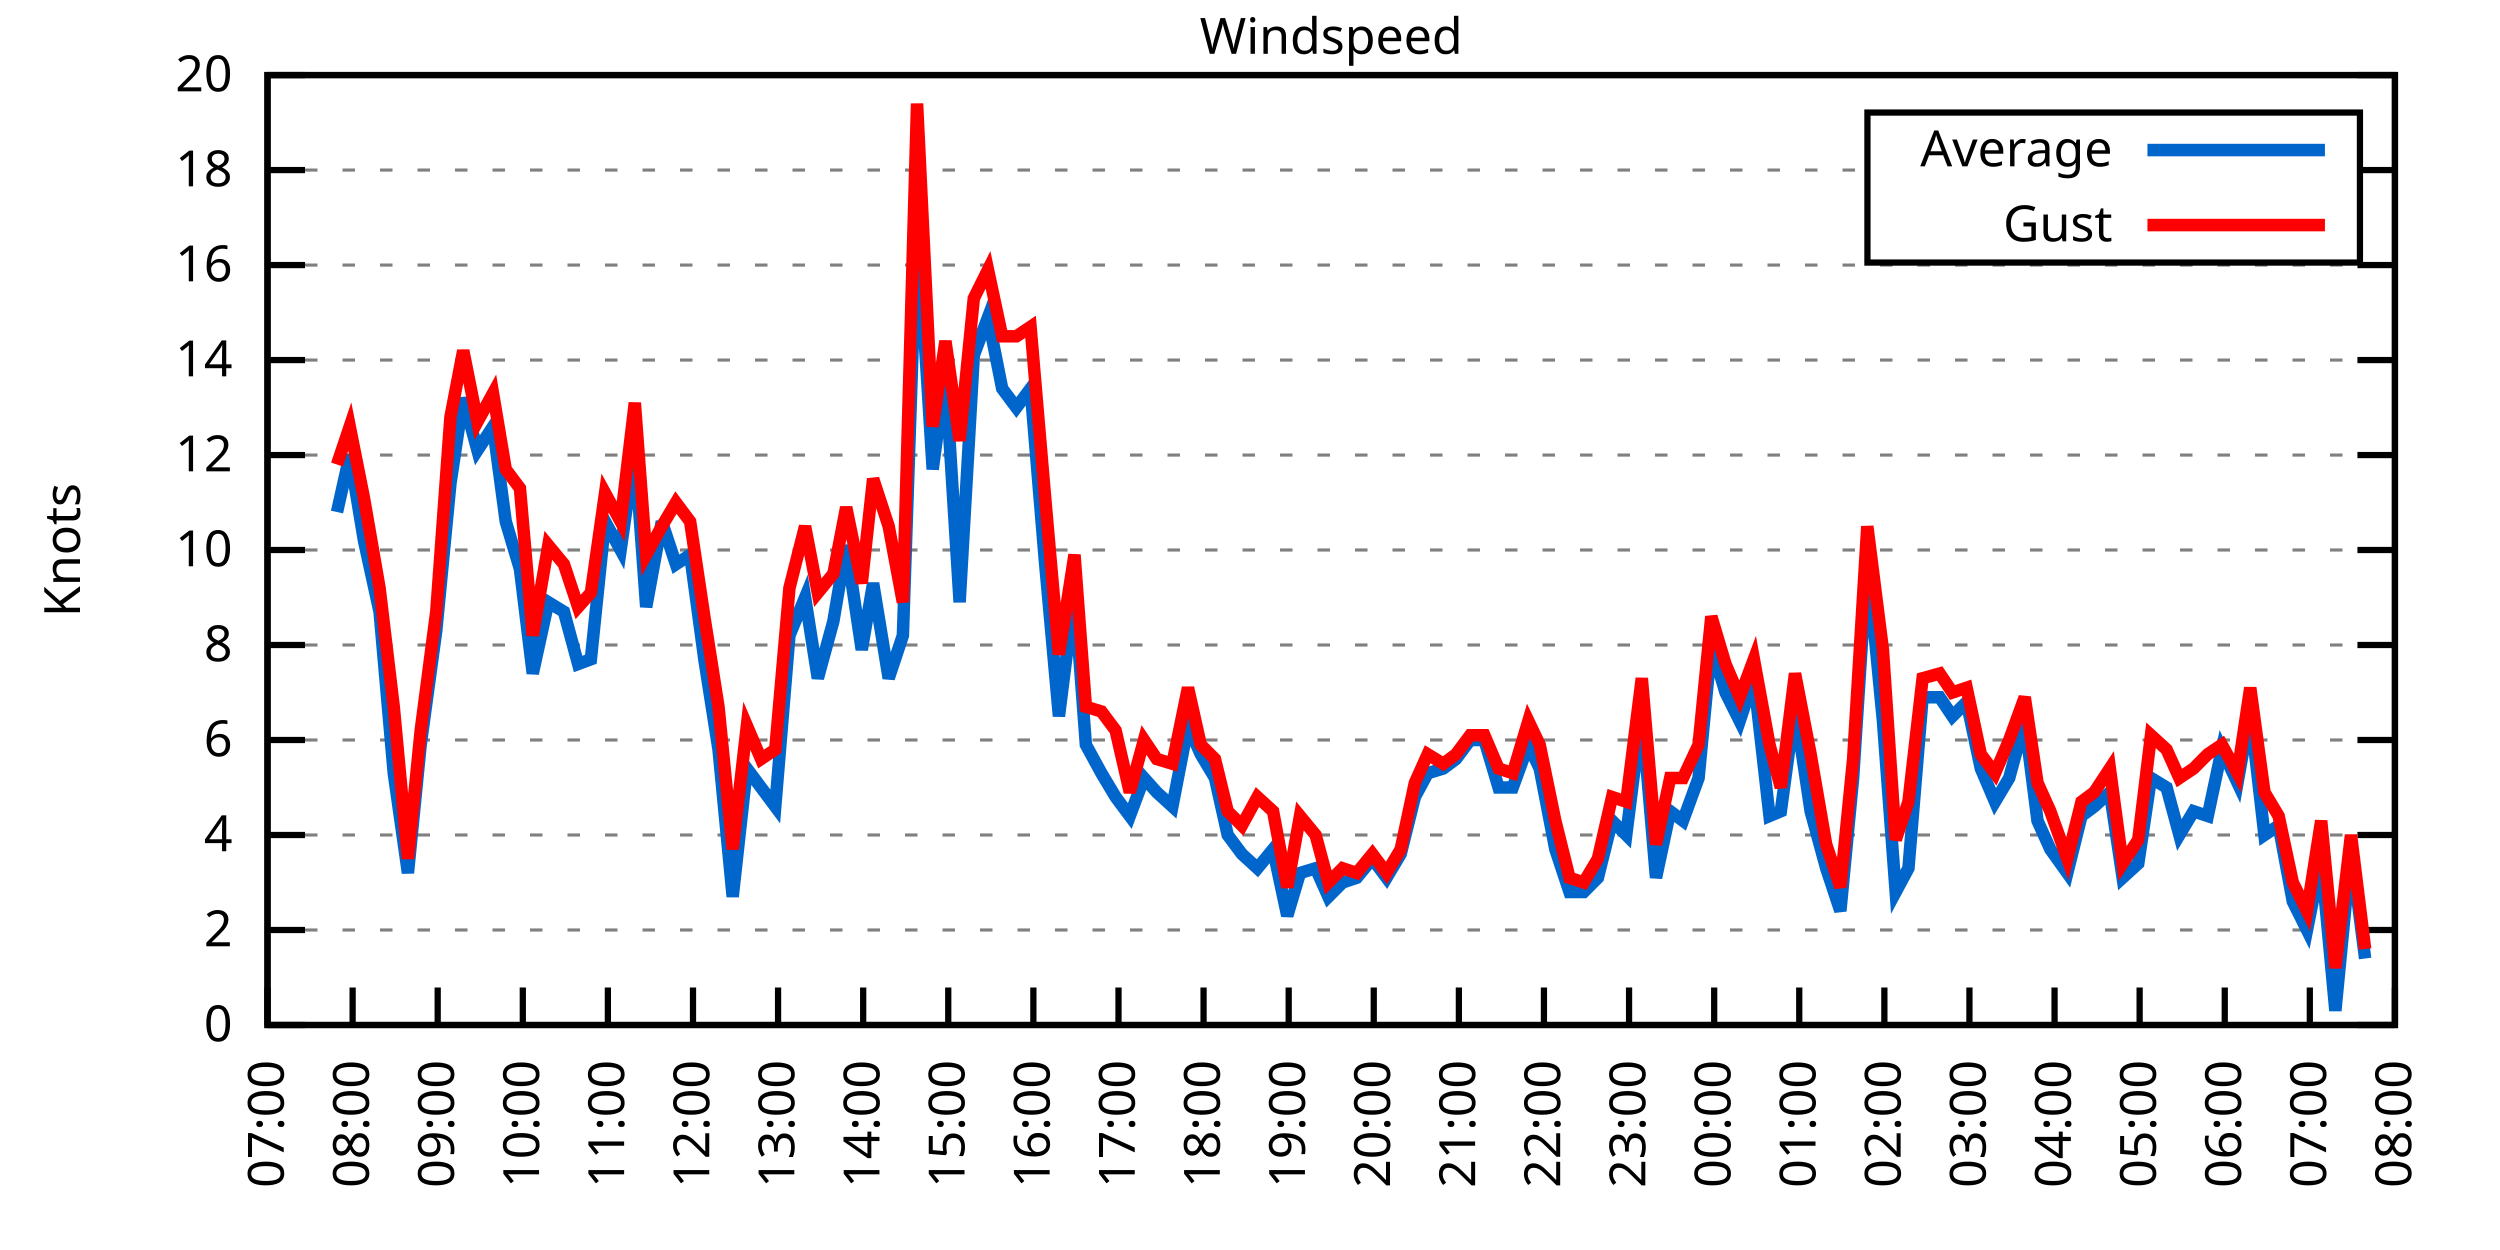
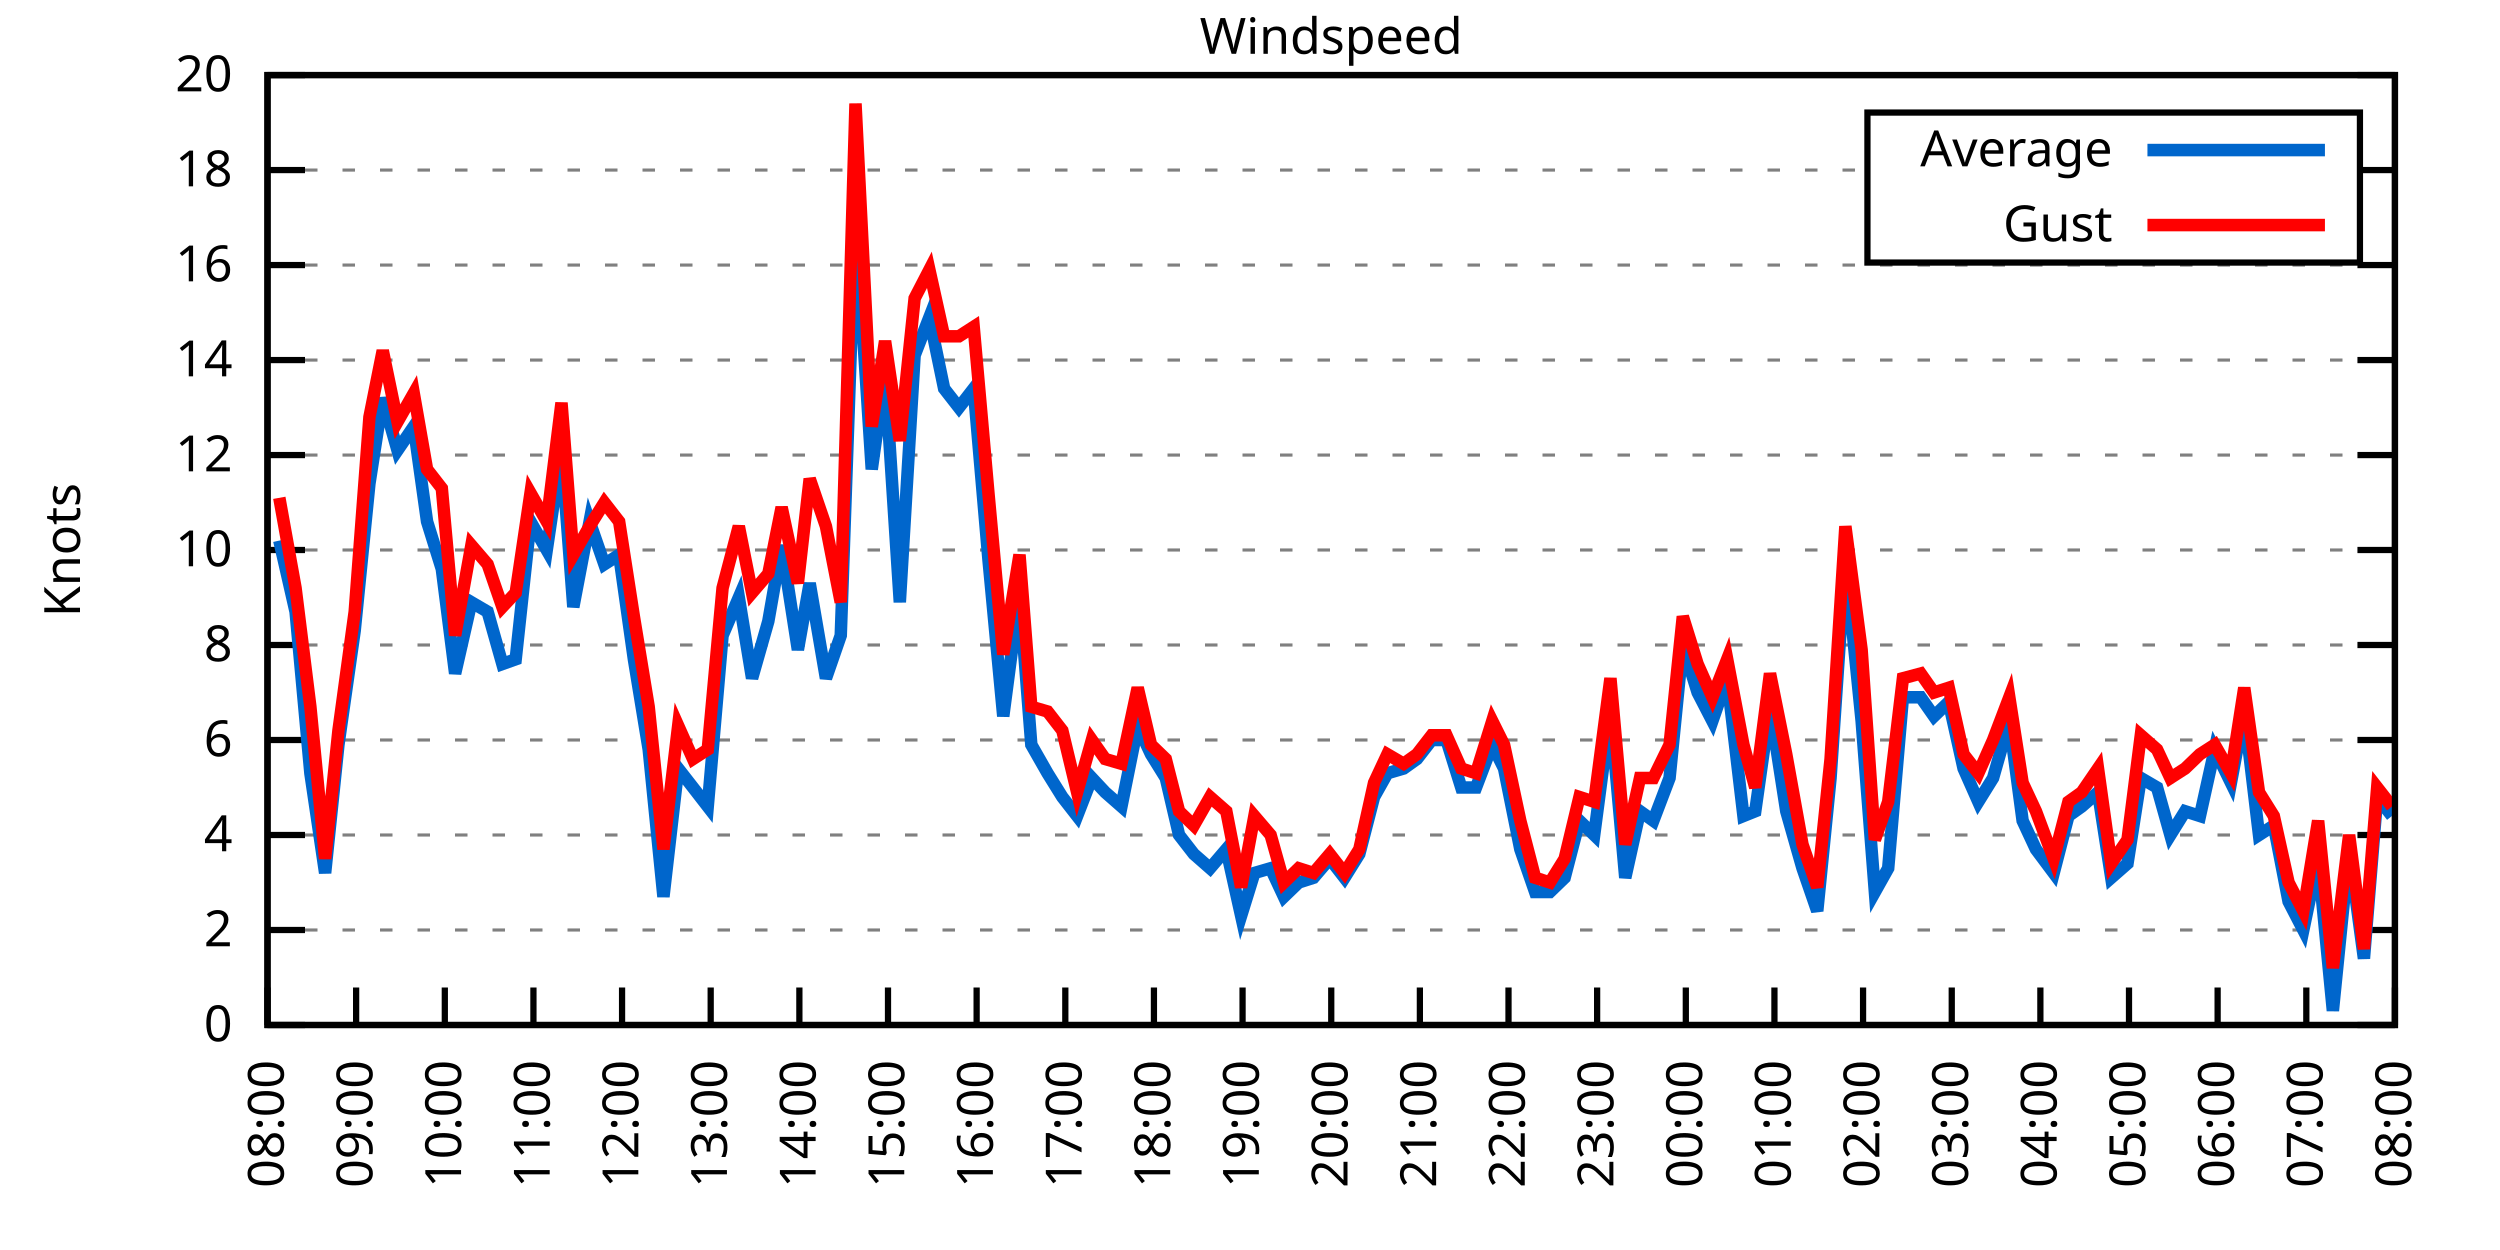
<svg xmlns="http://www.w3.org/2000/svg" xmlns:xlink="http://www.w3.org/1999/xlink" width="400" height="200" viewBox="0 0 400 200">
  <g id="gnuplot_canvas">
    <rect x="0" y="0" width="400" height="200" fill="none" />
    <defs>
      <circle id="gpDot" r="0.5" stroke-width="0.5" stroke="currentColor" />
      <path id="gpPt0" stroke-width="0.333" stroke="currentColor" d="M-1,0 h2 M0,-1 v2" />
      <path id="gpPt1" stroke-width="0.333" stroke="currentColor" d="M-1,-1 L1,1 M1,-1 L-1,1" />
      <path id="gpPt2" stroke-width="0.333" stroke="currentColor" d="M-1,0 L1,0 M0,-1 L0,1 M-1,-1 L1,1 M-1,1 L1,-1" />
      <rect id="gpPt3" stroke-width="0.333" stroke="currentColor" x="-1" y="-1" width="2" height="2" />
      <rect id="gpPt4" stroke-width="0.333" stroke="currentColor" fill="currentColor" x="-1" y="-1" width="2" height="2" />
      <circle id="gpPt5" stroke-width="0.333" stroke="currentColor" cx="0" cy="0" r="1" />
      <use xlink:href="#gpPt5" id="gpPt6" fill="currentColor" stroke="none" />
      <path id="gpPt7" stroke-width="0.333" stroke="currentColor" d="M0,-1.33 L-1.33,0.67 L1.33,0.67 z" />
      <use xlink:href="#gpPt7" id="gpPt8" fill="currentColor" stroke="none" />
      <use xlink:href="#gpPt7" id="gpPt9" stroke="currentColor" transform="rotate(180)" />
      <use xlink:href="#gpPt9" id="gpPt10" fill="currentColor" stroke="none" />
      <use xlink:href="#gpPt3" id="gpPt11" stroke="currentColor" transform="rotate(45)" />
      <use xlink:href="#gpPt11" id="gpPt12" fill="currentColor" stroke="none" />
      <path id="gpPt13" stroke-width="0.333" stroke="currentColor" d="M0,1.330 L1.265,0.411 L0.782,-1.067 L-0.782,-1.076 L-1.265,0.411 z" />
      <use xlink:href="#gpPt13" id="gpPt14" fill="currentColor" stroke="none" />
      <filter id="textbox" filterUnits="objectBoundingBox" x="0" y="0" height="1" width="1">
        <feFlood flood-color="white" flood-opacity="1" result="bgnd" />
        <feComposite in="SourceGraphic" in2="bgnd" operator="atop" />
      </filter>
      <filter id="greybox" filterUnits="objectBoundingBox" x="0" y="0" height="1" width="1">
        <feFlood flood-color="lightgrey" flood-opacity="1" result="grey" />
        <feComposite in="SourceGraphic" in2="grey" operator="atop" />
      </filter>
    </defs>
    <g fill="none" color="white" stroke="currentColor" stroke-width="1.00" stroke-linecap="butt" stroke-linejoin="miter">
</g>
    <g fill="none" color="black" stroke="currentColor" stroke-width="1.00" stroke-linecap="butt" stroke-linejoin="miter">
      <g stroke="none" shape-rendering="crispEdges">
        <polygon fill="rgb(255, 255, 255)" points="42.80,164.00 383.18,164.00 383.18,12.02 42.80,12.02 " />
      </g>
    </g>
    <g fill="none" color="black" stroke="currentColor" stroke-width="1.00" stroke-linecap="butt" stroke-linejoin="miter">
</g>
    <g fill="none" color="black" stroke="black" stroke-width="0.50" stroke-linecap="butt" stroke-linejoin="miter">
</g>
    <g fill="none" color="gray" stroke="currentColor" stroke-width="0.50" stroke-linecap="butt" stroke-linejoin="miter">
      <path stroke="gray" stroke-dasharray="2,4" class="gridline" d="M42.80,164.00 L383.19,164.00  " />
    </g>
    <g fill="none" color="gray" stroke="gray" stroke-width="1.00" stroke-linecap="butt" stroke-linejoin="miter">
</g>
    <g fill="none" color="black" stroke="currentColor" stroke-width="1.00" stroke-linecap="butt" stroke-linejoin="miter">
      <path stroke="black" d="M42.80,164.00 L48.80,164.00 M383.19,164.00 L377.19,164.00  " />
      <g transform="translate(37.20,166.60)" stroke="none" fill="black" font-family="Sans" font-size="8.00" text-anchor="end">
        <text>
          <tspan font-family="Sans"> 0</tspan>
        </text>
      </g>
    </g>
    <g fill="none" color="black" stroke="currentColor" stroke-width="1.00" stroke-linecap="butt" stroke-linejoin="miter">
</g>
    <g fill="none" color="black" stroke="black" stroke-width="0.50" stroke-linecap="butt" stroke-linejoin="miter">
</g>
    <g fill="none" color="gray" stroke="currentColor" stroke-width="0.50" stroke-linecap="butt" stroke-linejoin="miter">
      <path stroke="gray" stroke-dasharray="2,4" class="gridline" d="M42.80,148.80 L383.19,148.80  " />
    </g>
    <g fill="none" color="gray" stroke="gray" stroke-width="1.00" stroke-linecap="butt" stroke-linejoin="miter">
</g>
    <g fill="none" color="black" stroke="currentColor" stroke-width="1.00" stroke-linecap="butt" stroke-linejoin="miter">
      <path stroke="black" d="M42.80,148.80 L48.80,148.80 M383.19,148.80 L377.19,148.80  " />
      <g transform="translate(37.20,151.40)" stroke="none" fill="black" font-family="Sans" font-size="8.00" text-anchor="end">
        <text>
          <tspan font-family="Sans"> 2</tspan>
        </text>
      </g>
    </g>
    <g fill="none" color="black" stroke="currentColor" stroke-width="1.00" stroke-linecap="butt" stroke-linejoin="miter">
</g>
    <g fill="none" color="black" stroke="black" stroke-width="0.50" stroke-linecap="butt" stroke-linejoin="miter">
</g>
    <g fill="none" color="gray" stroke="currentColor" stroke-width="0.50" stroke-linecap="butt" stroke-linejoin="miter">
      <path stroke="gray" stroke-dasharray="2,4" class="gridline" d="M42.80,133.60 L383.19,133.60  " />
    </g>
    <g fill="none" color="gray" stroke="gray" stroke-width="1.00" stroke-linecap="butt" stroke-linejoin="miter">
</g>
    <g fill="none" color="black" stroke="currentColor" stroke-width="1.00" stroke-linecap="butt" stroke-linejoin="miter">
      <path stroke="black" d="M42.80,133.60 L48.80,133.60 M383.19,133.60 L377.19,133.60  " />
      <g transform="translate(37.20,136.20)" stroke="none" fill="black" font-family="Sans" font-size="8.00" text-anchor="end">
        <text>
          <tspan font-family="Sans"> 4</tspan>
        </text>
      </g>
    </g>
    <g fill="none" color="black" stroke="currentColor" stroke-width="1.00" stroke-linecap="butt" stroke-linejoin="miter">
</g>
    <g fill="none" color="black" stroke="black" stroke-width="0.50" stroke-linecap="butt" stroke-linejoin="miter">
</g>
    <g fill="none" color="gray" stroke="currentColor" stroke-width="0.50" stroke-linecap="butt" stroke-linejoin="miter">
      <path stroke="gray" stroke-dasharray="2,4" class="gridline" d="M42.80,118.40 L383.19,118.40  " />
    </g>
    <g fill="none" color="gray" stroke="gray" stroke-width="1.00" stroke-linecap="butt" stroke-linejoin="miter">
</g>
    <g fill="none" color="black" stroke="currentColor" stroke-width="1.00" stroke-linecap="butt" stroke-linejoin="miter">
      <path stroke="black" d="M42.80,118.40 L48.80,118.40 M383.19,118.40 L377.19,118.40  " />
      <g transform="translate(37.20,121.00)" stroke="none" fill="black" font-family="Sans" font-size="8.00" text-anchor="end">
        <text>
          <tspan font-family="Sans"> 6</tspan>
        </text>
      </g>
    </g>
    <g fill="none" color="black" stroke="currentColor" stroke-width="1.00" stroke-linecap="butt" stroke-linejoin="miter">
</g>
    <g fill="none" color="black" stroke="black" stroke-width="0.50" stroke-linecap="butt" stroke-linejoin="miter">
</g>
    <g fill="none" color="gray" stroke="currentColor" stroke-width="0.50" stroke-linecap="butt" stroke-linejoin="miter">
      <path stroke="gray" stroke-dasharray="2,4" class="gridline" d="M42.80,103.20 L383.19,103.20  " />
    </g>
    <g fill="none" color="gray" stroke="gray" stroke-width="1.00" stroke-linecap="butt" stroke-linejoin="miter">
</g>
    <g fill="none" color="black" stroke="currentColor" stroke-width="1.00" stroke-linecap="butt" stroke-linejoin="miter">
      <path stroke="black" d="M42.80,103.20 L48.80,103.20 M383.19,103.20 L377.19,103.20  " />
      <g transform="translate(37.20,105.80)" stroke="none" fill="black" font-family="Sans" font-size="8.00" text-anchor="end">
        <text>
          <tspan font-family="Sans"> 8</tspan>
        </text>
      </g>
    </g>
    <g fill="none" color="black" stroke="currentColor" stroke-width="1.00" stroke-linecap="butt" stroke-linejoin="miter">
</g>
    <g fill="none" color="black" stroke="black" stroke-width="0.50" stroke-linecap="butt" stroke-linejoin="miter">
</g>
    <g fill="none" color="gray" stroke="currentColor" stroke-width="0.50" stroke-linecap="butt" stroke-linejoin="miter">
      <path stroke="gray" stroke-dasharray="2,4" class="gridline" d="M42.80,88.00 L383.19,88.00  " />
    </g>
    <g fill="none" color="gray" stroke="gray" stroke-width="1.00" stroke-linecap="butt" stroke-linejoin="miter">
</g>
    <g fill="none" color="black" stroke="currentColor" stroke-width="1.00" stroke-linecap="butt" stroke-linejoin="miter">
      <path stroke="black" d="M42.80,88.00 L48.80,88.00 M383.19,88.00 L377.19,88.00  " />
      <g transform="translate(37.20,90.60)" stroke="none" fill="black" font-family="Sans" font-size="8.00" text-anchor="end">
        <text>
          <tspan font-family="Sans"> 10</tspan>
        </text>
      </g>
    </g>
    <g fill="none" color="black" stroke="currentColor" stroke-width="1.00" stroke-linecap="butt" stroke-linejoin="miter">
</g>
    <g fill="none" color="black" stroke="black" stroke-width="0.50" stroke-linecap="butt" stroke-linejoin="miter">
</g>
    <g fill="none" color="gray" stroke="currentColor" stroke-width="0.50" stroke-linecap="butt" stroke-linejoin="miter">
      <path stroke="gray" stroke-dasharray="2,4" class="gridline" d="M42.80,72.81 L383.19,72.81  " />
    </g>
    <g fill="none" color="gray" stroke="gray" stroke-width="1.00" stroke-linecap="butt" stroke-linejoin="miter">
</g>
    <g fill="none" color="black" stroke="currentColor" stroke-width="1.00" stroke-linecap="butt" stroke-linejoin="miter">
      <path stroke="black" d="M42.80,72.81 L48.80,72.81 M383.19,72.81 L377.19,72.81  " />
      <g transform="translate(37.20,75.41)" stroke="none" fill="black" font-family="Sans" font-size="8.00" text-anchor="end">
        <text>
          <tspan font-family="Sans"> 12</tspan>
        </text>
      </g>
    </g>
    <g fill="none" color="black" stroke="currentColor" stroke-width="1.00" stroke-linecap="butt" stroke-linejoin="miter">
</g>
    <g fill="none" color="black" stroke="black" stroke-width="0.50" stroke-linecap="butt" stroke-linejoin="miter">
</g>
    <g fill="none" color="gray" stroke="currentColor" stroke-width="0.50" stroke-linecap="butt" stroke-linejoin="miter">
      <path stroke="gray" stroke-dasharray="2,4" class="gridline" d="M42.80,57.61 L383.19,57.61  " />
    </g>
    <g fill="none" color="gray" stroke="gray" stroke-width="1.00" stroke-linecap="butt" stroke-linejoin="miter">
</g>
    <g fill="none" color="black" stroke="currentColor" stroke-width="1.00" stroke-linecap="butt" stroke-linejoin="miter">
      <path stroke="black" d="M42.80,57.61 L48.80,57.61 M383.19,57.61 L377.19,57.61  " />
      <g transform="translate(37.20,60.21)" stroke="none" fill="black" font-family="Sans" font-size="8.00" text-anchor="end">
        <text>
          <tspan font-family="Sans"> 14</tspan>
        </text>
      </g>
    </g>
    <g fill="none" color="black" stroke="currentColor" stroke-width="1.00" stroke-linecap="butt" stroke-linejoin="miter">
</g>
    <g fill="none" color="black" stroke="black" stroke-width="0.50" stroke-linecap="butt" stroke-linejoin="miter">
</g>
    <g fill="none" color="gray" stroke="currentColor" stroke-width="0.50" stroke-linecap="butt" stroke-linejoin="miter">
      <path stroke="gray" stroke-dasharray="2,4" class="gridline" d="M42.80,42.41 L383.19,42.41  " />
    </g>
    <g fill="none" color="gray" stroke="gray" stroke-width="1.00" stroke-linecap="butt" stroke-linejoin="miter">
</g>
    <g fill="none" color="black" stroke="currentColor" stroke-width="1.00" stroke-linecap="butt" stroke-linejoin="miter">
      <path stroke="black" d="M42.80,42.41 L48.80,42.41 M383.19,42.41 L377.19,42.41  " />
      <g transform="translate(37.20,45.01)" stroke="none" fill="black" font-family="Sans" font-size="8.00" text-anchor="end">
        <text>
          <tspan font-family="Sans"> 16</tspan>
        </text>
      </g>
    </g>
    <g fill="none" color="black" stroke="currentColor" stroke-width="1.00" stroke-linecap="butt" stroke-linejoin="miter">
</g>
    <g fill="none" color="black" stroke="black" stroke-width="0.50" stroke-linecap="butt" stroke-linejoin="miter">
</g>
    <g fill="none" color="gray" stroke="currentColor" stroke-width="0.50" stroke-linecap="butt" stroke-linejoin="miter">
      <path stroke="gray" stroke-dasharray="2,4" class="gridline" d="M42.80,27.21 L298.79,27.21 M377.59,27.21 L383.19,27.21  " />
    </g>
    <g fill="none" color="gray" stroke="gray" stroke-width="1.00" stroke-linecap="butt" stroke-linejoin="miter">
</g>
    <g fill="none" color="black" stroke="currentColor" stroke-width="1.00" stroke-linecap="butt" stroke-linejoin="miter">
      <path stroke="black" d="M42.80,27.21 L48.80,27.21 M383.19,27.21 L377.19,27.21  " />
      <g transform="translate(37.20,29.81)" stroke="none" fill="black" font-family="Sans" font-size="8.00" text-anchor="end">
        <text>
          <tspan font-family="Sans"> 18</tspan>
        </text>
      </g>
    </g>
    <g fill="none" color="black" stroke="currentColor" stroke-width="1.00" stroke-linecap="butt" stroke-linejoin="miter">
</g>
    <g fill="none" color="black" stroke="black" stroke-width="0.50" stroke-linecap="butt" stroke-linejoin="miter">
</g>
    <g fill="none" color="gray" stroke="currentColor" stroke-width="0.50" stroke-linecap="butt" stroke-linejoin="miter">
      <path stroke="gray" stroke-dasharray="2,4" class="gridline" d="M42.80,12.01 L383.19,12.01  " />
    </g>
    <g fill="none" color="gray" stroke="gray" stroke-width="1.00" stroke-linecap="butt" stroke-linejoin="miter">
</g>
    <g fill="none" color="black" stroke="currentColor" stroke-width="1.00" stroke-linecap="butt" stroke-linejoin="miter">
      <path stroke="black" d="M42.80,12.01 L48.80,12.01 M383.19,12.01 L377.19,12.01  " />
      <g transform="translate(37.20,14.61)" stroke="none" fill="black" font-family="Sans" font-size="8.00" text-anchor="end">
        <text>
          <tspan font-family="Sans"> 20</tspan>
        </text>
      </g>
    </g>
    <g fill="none" color="black" stroke="currentColor" stroke-width="1.00" stroke-linecap="butt" stroke-linejoin="miter">
      <path stroke="black" d="M42.80,164.00 L42.80,158.00  " />
      <g transform="translate(45.40,169.60) rotate(270.00)" stroke="none" fill="black" font-family="Sans" font-size="8.00" text-anchor="end">
        <text>
-           <tspan font-family="Sans">07:00</tspan>
-         </text>
-       </g>
-     </g>
-     <g fill="none" color="black" stroke="currentColor" stroke-width="1.00" stroke-linecap="butt" stroke-linejoin="miter">
-       <path stroke="black" d="M56.42,164.00 L56.42,158.00  " />
-       <g transform="translate(59.02,169.60) rotate(270.00)" stroke="none" fill="black" font-family="Sans" font-size="8.00" text-anchor="end">
-         <text>
          <tspan font-family="Sans">08:00</tspan>
        </text>
      </g>
    </g>
    <g fill="none" color="black" stroke="currentColor" stroke-width="1.00" stroke-linecap="butt" stroke-linejoin="miter">
-       <path stroke="black" d="M70.03,164.00 L70.03,158.00  " />
-       <g transform="translate(72.63,169.60) rotate(270.00)" stroke="none" fill="black" font-family="Sans" font-size="8.00" text-anchor="end">
+       <path stroke="black" d="M56.98,164.00 L56.98,158.00  " />
+       <g transform="translate(59.58,169.60) rotate(270.00)" stroke="none" fill="black" font-family="Sans" font-size="8.00" text-anchor="end">
        <text>
          <tspan font-family="Sans">09:00</tspan>
        </text>
      </g>
    </g>
    <g fill="none" color="black" stroke="currentColor" stroke-width="1.00" stroke-linecap="butt" stroke-linejoin="miter">
-       <path stroke="black" d="M83.65,164.00 L83.65,158.00  " />
-       <g transform="translate(86.25,169.60) rotate(270.00)" stroke="none" fill="black" font-family="Sans" font-size="8.00" text-anchor="end">
+       <path stroke="black" d="M71.17,164.00 L71.17,158.00  " />
+       <g transform="translate(73.77,169.60) rotate(270.00)" stroke="none" fill="black" font-family="Sans" font-size="8.00" text-anchor="end">
        <text>
          <tspan font-family="Sans">10:00</tspan>
        </text>
      </g>
    </g>
    <g fill="none" color="black" stroke="currentColor" stroke-width="1.00" stroke-linecap="butt" stroke-linejoin="miter">
-       <path stroke="black" d="M97.26,164.00 L97.26,158.00  " />
-       <g transform="translate(99.86,169.60) rotate(270.00)" stroke="none" fill="black" font-family="Sans" font-size="8.00" text-anchor="end">
+       <path stroke="black" d="M85.35,164.00 L85.35,158.00  " />
+       <g transform="translate(87.95,169.60) rotate(270.00)" stroke="none" fill="black" font-family="Sans" font-size="8.00" text-anchor="end">
        <text>
          <tspan font-family="Sans">11:00</tspan>
        </text>
      </g>
    </g>
    <g fill="none" color="black" stroke="currentColor" stroke-width="1.00" stroke-linecap="butt" stroke-linejoin="miter">
-       <path stroke="black" d="M110.88,164.00 L110.88,158.00  " />
-       <g transform="translate(113.48,169.60) rotate(270.00)" stroke="none" fill="black" font-family="Sans" font-size="8.00" text-anchor="end">
+       <path stroke="black" d="M99.53,164.00 L99.53,158.00  " />
+       <g transform="translate(102.13,169.60) rotate(270.00)" stroke="none" fill="black" font-family="Sans" font-size="8.00" text-anchor="end">
        <text>
          <tspan font-family="Sans">12:00</tspan>
        </text>
      </g>
    </g>
    <g fill="none" color="black" stroke="currentColor" stroke-width="1.00" stroke-linecap="butt" stroke-linejoin="miter">
-       <path stroke="black" d="M124.49,164.00 L124.49,158.00  " />
-       <g transform="translate(127.09,169.60) rotate(270.00)" stroke="none" fill="black" font-family="Sans" font-size="8.00" text-anchor="end">
+       <path stroke="black" d="M113.71,164.00 L113.71,158.00  " />
+       <g transform="translate(116.31,169.60) rotate(270.00)" stroke="none" fill="black" font-family="Sans" font-size="8.00" text-anchor="end">
        <text>
          <tspan font-family="Sans">13:00</tspan>
        </text>
      </g>
    </g>
    <g fill="none" color="black" stroke="currentColor" stroke-width="1.00" stroke-linecap="butt" stroke-linejoin="miter">
-       <path stroke="black" d="M138.11,164.00 L138.11,158.00  " />
-       <g transform="translate(140.71,169.60) rotate(270.00)" stroke="none" fill="black" font-family="Sans" font-size="8.00" text-anchor="end">
+       <path stroke="black" d="M127.90,164.00 L127.90,158.00  " />
+       <g transform="translate(130.50,169.60) rotate(270.00)" stroke="none" fill="black" font-family="Sans" font-size="8.00" text-anchor="end">
        <text>
          <tspan font-family="Sans">14:00</tspan>
        </text>
      </g>
    </g>
    <g fill="none" color="black" stroke="currentColor" stroke-width="1.00" stroke-linecap="butt" stroke-linejoin="miter">
-       <path stroke="black" d="M151.72,164.00 L151.72,158.00  " />
-       <g transform="translate(154.32,169.60) rotate(270.00)" stroke="none" fill="black" font-family="Sans" font-size="8.00" text-anchor="end">
+       <path stroke="black" d="M142.08,164.00 L142.08,158.00  " />
+       <g transform="translate(144.68,169.60) rotate(270.00)" stroke="none" fill="black" font-family="Sans" font-size="8.00" text-anchor="end">
        <text>
          <tspan font-family="Sans">15:00</tspan>
        </text>
      </g>
    </g>
    <g fill="none" color="black" stroke="currentColor" stroke-width="1.00" stroke-linecap="butt" stroke-linejoin="miter">
-       <path stroke="black" d="M165.34,164.00 L165.34,158.00  " />
-       <g transform="translate(167.94,169.60) rotate(270.00)" stroke="none" fill="black" font-family="Sans" font-size="8.00" text-anchor="end">
+       <path stroke="black" d="M156.26,164.00 L156.26,158.00  " />
+       <g transform="translate(158.86,169.60) rotate(270.00)" stroke="none" fill="black" font-family="Sans" font-size="8.00" text-anchor="end">
        <text>
          <tspan font-family="Sans">16:00</tspan>
        </text>
      </g>
    </g>
    <g fill="none" color="black" stroke="currentColor" stroke-width="1.00" stroke-linecap="butt" stroke-linejoin="miter">
-       <path stroke="black" d="M178.96,164.00 L178.96,158.00  " />
-       <g transform="translate(181.56,169.60) rotate(270.00)" stroke="none" fill="black" font-family="Sans" font-size="8.00" text-anchor="end">
+       <path stroke="black" d="M170.45,164.00 L170.45,158.00  " />
+       <g transform="translate(173.05,169.60) rotate(270.00)" stroke="none" fill="black" font-family="Sans" font-size="8.00" text-anchor="end">
        <text>
          <tspan font-family="Sans">17:00</tspan>
        </text>
      </g>
    </g>
    <g fill="none" color="black" stroke="currentColor" stroke-width="1.00" stroke-linecap="butt" stroke-linejoin="miter">
-       <path stroke="black" d="M192.57,164.00 L192.57,158.00  " />
-       <g transform="translate(195.17,169.60) rotate(270.00)" stroke="none" fill="black" font-family="Sans" font-size="8.00" text-anchor="end">
+       <path stroke="black" d="M184.63,164.00 L184.63,158.00  " />
+       <g transform="translate(187.23,169.60) rotate(270.00)" stroke="none" fill="black" font-family="Sans" font-size="8.00" text-anchor="end">
        <text>
          <tspan font-family="Sans">18:00</tspan>
        </text>
      </g>
    </g>
    <g fill="none" color="black" stroke="currentColor" stroke-width="1.00" stroke-linecap="butt" stroke-linejoin="miter">
-       <path stroke="black" d="M206.19,164.00 L206.19,158.00  " />
-       <g transform="translate(208.79,169.60) rotate(270.00)" stroke="none" fill="black" font-family="Sans" font-size="8.00" text-anchor="end">
+       <path stroke="black" d="M198.81,164.00 L198.81,158.00  " />
+       <g transform="translate(201.41,169.60) rotate(270.00)" stroke="none" fill="black" font-family="Sans" font-size="8.00" text-anchor="end">
        <text>
          <tspan font-family="Sans">19:00</tspan>
        </text>
      </g>
    </g>
    <g fill="none" color="black" stroke="currentColor" stroke-width="1.00" stroke-linecap="butt" stroke-linejoin="miter">
-       <path stroke="black" d="M219.80,164.00 L219.80,158.00  " />
-       <g transform="translate(222.40,169.60) rotate(270.00)" stroke="none" fill="black" font-family="Sans" font-size="8.00" text-anchor="end">
+       <path stroke="black" d="M213.00,164.00 L213.00,158.00  " />
+       <g transform="translate(215.60,169.60) rotate(270.00)" stroke="none" fill="black" font-family="Sans" font-size="8.00" text-anchor="end">
        <text>
          <tspan font-family="Sans">20:00</tspan>
        </text>
      </g>
    </g>
    <g fill="none" color="black" stroke="currentColor" stroke-width="1.00" stroke-linecap="butt" stroke-linejoin="miter">
-       <path stroke="black" d="M233.42,164.00 L233.42,158.00  " />
-       <g transform="translate(236.02,169.60) rotate(270.00)" stroke="none" fill="black" font-family="Sans" font-size="8.00" text-anchor="end">
+       <path stroke="black" d="M227.18,164.00 L227.18,158.00  " />
+       <g transform="translate(229.78,169.60) rotate(270.00)" stroke="none" fill="black" font-family="Sans" font-size="8.00" text-anchor="end">
        <text>
          <tspan font-family="Sans">21:00</tspan>
        </text>
      </g>
    </g>
    <g fill="none" color="black" stroke="currentColor" stroke-width="1.00" stroke-linecap="butt" stroke-linejoin="miter">
-       <path stroke="black" d="M247.03,164.00 L247.03,158.00  " />
-       <g transform="translate(249.63,169.60) rotate(270.00)" stroke="none" fill="black" font-family="Sans" font-size="8.00" text-anchor="end">
+       <path stroke="black" d="M241.36,164.00 L241.36,158.00  " />
+       <g transform="translate(243.96,169.60) rotate(270.00)" stroke="none" fill="black" font-family="Sans" font-size="8.00" text-anchor="end">
        <text>
          <tspan font-family="Sans">22:00</tspan>
        </text>
      </g>
    </g>
    <g fill="none" color="black" stroke="currentColor" stroke-width="1.00" stroke-linecap="butt" stroke-linejoin="miter">
-       <path stroke="black" d="M260.65,164.00 L260.65,158.00  " />
-       <g transform="translate(263.25,169.60) rotate(270.00)" stroke="none" fill="black" font-family="Sans" font-size="8.00" text-anchor="end">
+       <path stroke="black" d="M255.54,164.00 L255.54,158.00  " />
+       <g transform="translate(258.14,169.60) rotate(270.00)" stroke="none" fill="black" font-family="Sans" font-size="8.00" text-anchor="end">
        <text>
          <tspan font-family="Sans">23:00</tspan>
        </text>
      </g>
    </g>
    <g fill="none" color="black" stroke="currentColor" stroke-width="1.00" stroke-linecap="butt" stroke-linejoin="miter">
-       <path stroke="black" d="M274.27,164.00 L274.27,158.00  " />
-       <g transform="translate(276.87,169.60) rotate(270.00)" stroke="none" fill="black" font-family="Sans" font-size="8.00" text-anchor="end">
+       <path stroke="black" d="M269.73,164.00 L269.73,158.00  " />
+       <g transform="translate(272.33,169.60) rotate(270.00)" stroke="none" fill="black" font-family="Sans" font-size="8.00" text-anchor="end">
        <text>
          <tspan font-family="Sans">00:00</tspan>
        </text>
      </g>
    </g>
    <g fill="none" color="black" stroke="currentColor" stroke-width="1.00" stroke-linecap="butt" stroke-linejoin="miter">
-       <path stroke="black" d="M287.88,164.00 L287.88,158.00  " />
-       <g transform="translate(290.48,169.60) rotate(270.00)" stroke="none" fill="black" font-family="Sans" font-size="8.00" text-anchor="end">
+       <path stroke="black" d="M283.91,164.00 L283.91,158.00  " />
+       <g transform="translate(286.51,169.60) rotate(270.00)" stroke="none" fill="black" font-family="Sans" font-size="8.00" text-anchor="end">
        <text>
          <tspan font-family="Sans">01:00</tspan>
        </text>
      </g>
    </g>
    <g fill="none" color="black" stroke="currentColor" stroke-width="1.00" stroke-linecap="butt" stroke-linejoin="miter">
-       <path stroke="black" d="M301.50,164.00 L301.50,158.00  " />
-       <g transform="translate(304.10,169.60) rotate(270.00)" stroke="none" fill="black" font-family="Sans" font-size="8.00" text-anchor="end">
+       <path stroke="black" d="M298.09,164.00 L298.09,158.00  " />
+       <g transform="translate(300.69,169.60) rotate(270.00)" stroke="none" fill="black" font-family="Sans" font-size="8.00" text-anchor="end">
        <text>
          <tspan font-family="Sans">02:00</tspan>
        </text>
      </g>
    </g>
    <g fill="none" color="black" stroke="currentColor" stroke-width="1.00" stroke-linecap="butt" stroke-linejoin="miter">
-       <path stroke="black" d="M315.11,164.00 L315.11,158.00  " />
-       <g transform="translate(317.71,169.60) rotate(270.00)" stroke="none" fill="black" font-family="Sans" font-size="8.00" text-anchor="end">
+       <path stroke="black" d="M312.28,164.00 L312.28,158.00  " />
+       <g transform="translate(314.88,169.60) rotate(270.00)" stroke="none" fill="black" font-family="Sans" font-size="8.00" text-anchor="end">
        <text>
          <tspan font-family="Sans">03:00</tspan>
        </text>
      </g>
    </g>
    <g fill="none" color="black" stroke="currentColor" stroke-width="1.00" stroke-linecap="butt" stroke-linejoin="miter">
-       <path stroke="black" d="M328.73,164.00 L328.73,158.00  " />
-       <g transform="translate(331.33,169.60) rotate(270.00)" stroke="none" fill="black" font-family="Sans" font-size="8.00" text-anchor="end">
+       <path stroke="black" d="M326.46,164.00 L326.46,158.00  " />
+       <g transform="translate(329.06,169.60) rotate(270.00)" stroke="none" fill="black" font-family="Sans" font-size="8.00" text-anchor="end">
        <text>
          <tspan font-family="Sans">04:00</tspan>
        </text>
      </g>
    </g>
    <g fill="none" color="black" stroke="currentColor" stroke-width="1.00" stroke-linecap="butt" stroke-linejoin="miter">
-       <path stroke="black" d="M342.34,164.00 L342.34,158.00  " />
-       <g transform="translate(344.94,169.60) rotate(270.00)" stroke="none" fill="black" font-family="Sans" font-size="8.00" text-anchor="end">
+       <path stroke="black" d="M340.64,164.00 L340.64,158.00  " />
+       <g transform="translate(343.24,169.60) rotate(270.00)" stroke="none" fill="black" font-family="Sans" font-size="8.00" text-anchor="end">
        <text>
          <tspan font-family="Sans">05:00</tspan>
        </text>
      </g>
    </g>
    <g fill="none" color="black" stroke="currentColor" stroke-width="1.00" stroke-linecap="butt" stroke-linejoin="miter">
-       <path stroke="black" d="M355.96,164.00 L355.96,158.00  " />
-       <g transform="translate(358.56,169.60) rotate(270.00)" stroke="none" fill="black" font-family="Sans" font-size="8.00" text-anchor="end">
+       <path stroke="black" d="M354.82,164.00 L354.82,158.00  " />
+       <g transform="translate(357.42,169.60) rotate(270.00)" stroke="none" fill="black" font-family="Sans" font-size="8.00" text-anchor="end">
        <text>
          <tspan font-family="Sans">06:00</tspan>
        </text>
      </g>
    </g>
    <g fill="none" color="black" stroke="currentColor" stroke-width="1.00" stroke-linecap="butt" stroke-linejoin="miter">
-       <path stroke="black" d="M369.57,164.00 L369.57,158.00  " />
-       <g transform="translate(372.17,169.60) rotate(270.00)" stroke="none" fill="black" font-family="Sans" font-size="8.00" text-anchor="end">
+       <path stroke="black" d="M369.01,164.00 L369.01,158.00  " />
+       <g transform="translate(371.61,169.60) rotate(270.00)" stroke="none" fill="black" font-family="Sans" font-size="8.00" text-anchor="end">
        <text>
          <tspan font-family="Sans">07:00</tspan>
        </text>
      </g>
    </g>
    <g fill="none" color="black" stroke="currentColor" stroke-width="1.00" stroke-linecap="butt" stroke-linejoin="miter">
      <path stroke="black" d="M383.19,164.00 L383.19,158.00  " />
      <g transform="translate(385.79,169.60) rotate(270.00)" stroke="none" fill="black" font-family="Sans" font-size="8.00" text-anchor="end">
        <text>
          <tspan font-family="Sans">08:00</tspan>
        </text>
      </g>
    </g>
    <g fill="none" color="black" stroke="currentColor" stroke-width="1.00" stroke-linecap="butt" stroke-linejoin="miter">
</g>
    <g fill="none" color="black" stroke="currentColor" stroke-width="1.00" stroke-linecap="butt" stroke-linejoin="miter">
      <path stroke="black" d="M42.80,12.01 L42.80,164.00 L383.19,164.00 L383.19,12.01 L42.80,12.01 Z  " />
    </g>
    <g fill="none" color="black" stroke="currentColor" stroke-width="1.00" stroke-linecap="butt" stroke-linejoin="miter">
</g>
    <g fill="none" color="black" stroke="currentColor" stroke-width="1.00" stroke-linecap="butt" stroke-linejoin="miter">
      <path stroke="black" d="M298.79,42.01 L298.79,18.01 L377.59,18.01 L377.59,42.01 L298.79,42.01 Z  " />
    </g>
    <g id="Windspeed_plot_1">
      <g fill="none" color="white" stroke="black" stroke-width="2.00" stroke-linecap="butt" stroke-linejoin="miter">
</g>
      <g fill="none" color="black" stroke="currentColor" stroke-width="2.00" stroke-linecap="butt" stroke-linejoin="miter">
        <g transform="translate(337.99,26.61)" stroke="none" fill="black" font-family="Sans" font-size="8.00" text-anchor="end">
          <text>
            <tspan font-family="Sans">Average</tspan>
          </text>
        </g>
      </g>
      <g fill="none" color="black" stroke="currentColor" stroke-width="2.00" stroke-linecap="butt" stroke-linejoin="miter">
-         <path stroke="rgb(  0, 102, 204)" d="M343.59,24.01 L371.99,24.01 M53.92,81.93 L55.96,72.81 L58.23,86.49 L60.73,97.88 L63.00,123.72 L65.27,139.68   L67.31,119.16 L69.80,100.92 L72.07,77.37 L74.12,63.69 L76.39,72.05 L78.88,68.25 L80.92,83.45 L83.19,91.04   L85.24,107.76 L87.73,96.36 L90.23,97.88 L92.50,106.24 L94.54,105.48 L96.81,83.45 L99.30,88.00 L101.57,72.05   L103.39,97.12 L105.89,83.45 L108.15,90.28 L110.42,88.76 L112.69,105.48 L114.96,119.92 L117.23,143.48 L119.50,122.96   L121.77,126.00 L124.04,129.04 L126.31,101.68 L128.81,95.60 L130.85,108.52 L133.34,99.40 L135.39,87.25 L137.88,103.96   L139.70,93.32 L142.19,108.52 L144.46,101.68 L146.73,34.81 L149.23,75.09 L151.27,59.89 L153.54,96.36 L155.81,56.85   L158.08,50.77 L160.35,62.17 L162.62,65.21 L164.89,62.17 L167.16,89.52 L169.43,114.60 L171.92,94.84 L173.74,119.16   L176.23,123.72 L178.50,127.52 L180.77,130.56 L183.04,124.48 L185.08,126.76 L187.58,129.04 L190.08,116.12 L192.12,120.68   L194.39,124.48 L196.43,133.60 L198.70,136.64 L201.19,138.92 L203.69,135.88 L205.96,146.52 L208.00,139.68 L210.50,138.92   L212.54,143.48 L214.81,141.20 L217.08,140.44 L219.58,137.40 L221.85,140.44 L224.11,136.64 L226.38,127.52 L228.43,123.72   L230.92,122.96 L232.96,121.44 L235.23,118.40 L237.50,118.40 L239.77,126.00 L242.04,126.00 L244.54,119.16 L246.35,122.96   L248.85,135.88 L251.12,142.72 L253.39,142.72 L255.66,140.44 L257.93,131.32 L260.20,133.60 L262.69,113.84 L264.96,140.44   L267.23,129.80 L269.27,131.32 L271.77,124.48 L273.81,103.20 L276.08,110.80 L278.35,115.36 L280.62,108.52 L283.12,130.56   L284.93,129.80 L287.20,113.08 L289.70,129.80 L292.19,138.92 L294.46,145.76 L296.50,124.48 L298.77,89.52 L301.27,115.36   L303.31,142.72 L305.35,138.92 L307.62,111.56 L310.35,111.56 L312.39,114.60 L314.66,112.32 L316.93,122.96 L319.20,128.28   L321.47,124.48 L323.96,115.36 L326.00,131.32 L328.05,135.88 L330.77,139.68 L333.04,130.56 L335.08,129.04 L337.58,126.76   L339.62,140.44 L342.12,138.16 L344.16,124.48 L346.65,126.00 L348.70,133.60 L350.97,129.80 L353.24,130.56 L355.50,119.92   L358.00,125.24 L360.04,113.84 L362.31,133.60 L364.58,132.08 L366.85,144.24 L369.12,148.80 L371.39,137.40 L373.66,161.72   L376.16,135.88 L378.42,153.36  " />
+         <path stroke="rgb(  0, 102, 204)" d="M343.59,24.01 L371.99,24.01 M44.69,86.49 L47.29,97.88 L49.66,123.72 L52.02,139.68 L54.15,119.16 L56.75,100.92   L59.11,77.37 L61.24,63.69 L63.60,72.05 L66.20,68.25 L68.33,83.45 L70.69,91.04 L72.82,107.76 L75.42,96.36   L78.02,97.88 L80.38,106.24 L82.51,105.48 L84.88,83.45 L87.48,88.00 L89.84,72.05 L91.73,97.12 L94.33,83.45   L96.70,90.28 L99.06,88.76 L101.42,105.48 L103.79,119.92 L106.15,143.48 L108.51,122.96 L110.88,126.00 L113.24,129.04   L115.61,101.68 L118.21,95.60 L120.33,108.52 L122.93,99.40 L125.06,87.25 L127.66,103.96 L129.55,93.32 L132.15,108.52   L134.52,101.68 L136.88,34.81 L139.48,75.09 L141.61,59.89 L143.97,96.36 L146.34,56.85 L148.70,50.77 L151.06,62.17   L153.43,65.21 L155.79,62.17 L158.15,89.52 L160.52,114.60 L163.12,94.84 L165.01,119.16 L167.61,123.72 L169.97,127.52   L172.34,130.56 L174.70,124.48 L176.83,126.76 L179.43,129.04 L182.03,116.12 L184.16,120.68 L186.52,124.48 L188.65,133.60   L191.01,136.64 L193.61,138.92 L196.21,135.88 L198.58,146.52 L200.70,139.68 L203.30,138.92 L205.43,143.48 L207.79,141.20   L210.16,140.44 L212.76,137.40 L215.12,140.44 L217.49,136.64 L219.85,127.52 L221.98,123.72 L224.58,122.96 L226.71,121.44   L229.07,118.40 L231.43,118.40 L233.80,126.00 L236.16,126.00 L238.76,119.16 L240.65,122.96 L243.25,135.88 L245.62,142.72   L247.98,142.72 L250.34,140.44 L252.71,131.32 L255.07,133.60 L257.67,113.84 L260.04,140.44 L262.40,129.80 L264.53,131.32   L267.13,124.48 L269.25,103.20 L271.62,110.80 L273.98,115.36 L276.35,108.52 L278.95,130.56 L280.84,129.80 L283.20,113.08   L285.80,129.80 L288.40,138.92 L290.76,145.76 L292.89,124.48 L295.26,89.52 L297.86,115.36 L299.98,142.72 L302.11,138.92   L304.47,111.56 L307.31,111.56 L309.44,114.60 L311.80,112.32 L314.17,122.96 L316.53,128.28 L318.89,124.48 L321.49,115.36   L323.62,131.32 L325.75,135.88 L328.59,139.68 L330.95,130.56 L333.08,129.04 L335.68,126.76 L337.80,140.44 L340.40,138.16   L342.53,124.48 L345.13,126.00 L347.26,133.60 L349.62,129.80 L351.99,130.56 L354.35,119.92 L356.95,125.24 L359.08,113.84   L361.44,133.60 L363.81,132.08 L366.17,144.24 L368.53,148.80 L370.90,137.40 L373.26,161.72 L375.86,135.88 L378.23,153.36   L380.35,127.52 L382.72,130.56  " />
      </g>
    </g>
    <g id="Windspeed_plot_2">
      <g fill="none" color="black" stroke="currentColor" stroke-width="2.00" stroke-linecap="butt" stroke-linejoin="miter">
        <g transform="translate(337.99,38.61)" stroke="none" fill="black" font-family="Sans" font-size="8.00" text-anchor="end">
          <text>
            <tspan font-family="Sans">Gust</tspan>
          </text>
        </g>
      </g>
      <g fill="none" color="black" stroke="currentColor" stroke-width="2.00" stroke-linecap="butt" stroke-linejoin="miter">
-         <path stroke="rgb(255,   0,   0)" d="M343.59,36.01 L371.99,36.01 M53.92,74.33 L55.96,68.25 L58.23,79.65 L60.73,94.08 L63.00,113.08 L65.27,137.40   L67.31,116.88 L69.80,97.88 L72.07,66.73 L74.12,56.09 L76.39,67.49 L78.88,62.93 L80.92,75.09 L83.19,78.13   L85.24,101.68 L87.73,87.25 L90.23,90.28 L92.50,97.12 L94.54,94.84 L96.81,78.89 L99.30,83.45 L101.57,64.45   L103.39,88.76 L105.89,84.21 L108.15,80.41 L110.42,83.45 L112.69,98.64 L114.96,113.08 L117.23,135.88 L119.50,116.12   L121.77,121.44 L124.04,119.92 L126.31,94.08 L128.81,84.21 L130.85,94.84 L133.34,91.80 L135.39,81.17 L137.88,93.32   L139.70,76.61 L142.19,84.21 L144.46,96.36 L146.73,16.57 L149.23,68.25 L151.27,54.57 L153.54,70.53 L155.81,47.73   L158.08,43.17 L160.35,53.81 L162.62,53.81 L164.89,52.29 L167.16,78.89 L169.43,104.72 L171.92,88.76 L173.74,113.08   L176.23,113.84 L178.50,116.88 L180.77,126.76 L183.04,118.40 L185.08,121.44 L187.58,122.20 L190.08,110.04 L192.12,119.16   L194.39,121.44 L196.43,129.80 L198.70,132.08 L201.19,127.52 L203.69,129.80 L205.96,141.96 L208.00,130.56 L210.50,133.60   L212.54,141.20 L214.81,138.92 L217.08,139.68 L219.58,136.64 L221.85,139.68 L224.11,135.88 L226.38,125.24 L228.43,120.68   L230.92,122.20 L232.96,120.68 L235.23,117.64 L237.50,117.64 L239.77,122.96 L242.04,123.72 L244.54,115.36 L246.35,119.16   L248.85,131.32 L251.12,140.44 L253.39,141.20 L255.66,137.40 L257.93,127.52 L260.20,128.28 L262.69,108.52 L264.96,135.12   L267.23,124.48 L269.27,124.48 L271.77,119.16 L273.81,98.64 L276.08,106.24 L278.35,111.56 L280.62,105.48 L283.12,119.16   L284.93,126.00 L287.20,107.76 L289.70,120.68 L292.19,135.12 L294.46,141.96 L296.50,121.44 L298.77,84.21 L301.27,103.96   L303.31,134.36 L305.35,128.28 L307.62,108.52 L310.35,107.76 L312.39,110.80 L314.66,110.04 L316.93,120.68 L319.20,123.72   L321.47,118.40 L323.96,111.56 L326.00,125.24 L328.05,129.80 L330.77,137.40 L333.04,128.28 L335.08,126.76 L337.58,122.96   L339.62,138.16 L342.12,134.36 L344.16,117.64 L346.65,119.92 L348.70,124.48 L350.97,122.96 L353.24,120.68 L355.50,119.16   L358.00,123.72 L360.04,110.04 L362.31,126.76 L364.58,130.56 L366.85,141.20 L369.12,145.76 L371.39,131.32 L373.66,154.88   L376.16,133.60 L378.42,151.84  " />
+         <path stroke="rgb(255,   0,   0)" d="M343.59,36.01 L371.99,36.01 M44.69,79.65 L47.29,94.08 L49.66,113.08 L52.02,137.40 L54.15,116.88 L56.75,97.88   L59.11,66.73 L61.24,56.09 L63.60,67.49 L66.20,62.93 L68.33,75.09 L70.69,78.13 L72.82,101.68 L75.42,87.25   L78.02,90.28 L80.38,97.12 L82.51,94.84 L84.88,78.89 L87.48,83.45 L89.84,64.45 L91.73,88.76 L94.33,84.21   L96.70,80.41 L99.06,83.45 L101.42,98.64 L103.79,113.08 L106.15,135.88 L108.51,116.12 L110.88,121.44 L113.24,119.92   L115.61,94.08 L118.21,84.21 L120.33,94.84 L122.93,91.80 L125.06,81.17 L127.66,93.32 L129.55,76.61 L132.15,84.21   L134.52,96.36 L136.88,16.57 L139.48,68.25 L141.61,54.57 L143.97,70.53 L146.34,47.73 L148.70,43.17 L151.06,53.81   L153.43,53.81 L155.79,52.29 L158.15,78.89 L160.52,104.72 L163.12,88.76 L165.01,113.08 L167.61,113.84 L169.97,116.88   L172.34,126.76 L174.70,118.40 L176.83,121.44 L179.43,122.20 L182.03,110.04 L184.16,119.16 L186.52,121.44 L188.65,129.80   L191.01,132.08 L193.61,127.52 L196.21,129.80 L198.58,141.96 L200.70,130.56 L203.30,133.60 L205.43,141.20 L207.79,138.92   L210.16,139.68 L212.76,136.64 L215.12,139.68 L217.49,135.88 L219.85,125.24 L221.98,120.68 L224.58,122.20 L226.71,120.68   L229.07,117.64 L231.43,117.64 L233.80,122.96 L236.16,123.72 L238.76,115.36 L240.65,119.16 L243.25,131.32 L245.62,140.44   L247.98,141.20 L250.34,137.40 L252.71,127.52 L255.07,128.28 L257.67,108.52 L260.04,135.12 L262.40,124.48 L264.53,124.48   L267.13,119.16 L269.25,98.64 L271.62,106.24 L273.98,111.56 L276.35,105.48 L278.95,119.16 L280.84,126.00 L283.20,107.76   L285.80,120.68 L288.40,135.12 L290.76,141.96 L292.89,121.44 L295.26,84.21 L297.86,103.96 L299.98,134.36 L302.11,128.28   L304.47,108.52 L307.31,107.76 L309.44,110.80 L311.80,110.04 L314.17,120.68 L316.53,123.72 L318.89,118.40 L321.49,111.56   L323.62,125.24 L325.75,129.80 L328.59,137.40 L330.95,128.28 L333.08,126.76 L335.68,122.96 L337.80,138.16 L340.40,134.36   L342.53,117.64 L345.13,119.92 L347.26,124.48 L349.62,122.96 L351.99,120.68 L354.35,119.16 L356.95,123.72 L359.08,110.04   L361.44,126.76 L363.81,130.56 L366.17,141.20 L368.53,145.76 L370.90,131.32 L373.26,154.88 L375.86,133.60 L378.23,151.84   L380.35,126.00 L382.72,129.04  " />
      </g>
    </g>
    <g fill="none" color="black" stroke="currentColor" stroke-width="2.00" stroke-linecap="butt" stroke-linejoin="miter">
</g>
    <g fill="none" color="black" stroke="black" stroke-width="1.00" stroke-linecap="butt" stroke-linejoin="miter">
</g>
    <g fill="none" color="black" stroke="currentColor" stroke-width="1.00" stroke-linecap="butt" stroke-linejoin="miter">
      <path stroke="black" d="M42.80,12.01 L42.80,164.00 L383.19,164.00 L383.19,12.01 L42.80,12.01 Z  " />
      <g transform="translate(12.80,88.01) rotate(270.00)" stroke="none" fill="black" font-family="Sans" font-size="8.00" text-anchor="middle">
        <text>
          <tspan font-family="Sans">Knots</tspan>
        </text>
      </g>
    </g>
    <g fill="none" color="black" stroke="currentColor" stroke-width="1.00" stroke-linecap="butt" stroke-linejoin="miter">
</g>
    <g fill="none" color="black" stroke="currentColor" stroke-width="1.00" stroke-linecap="butt" stroke-linejoin="miter">
      <g transform="translate(212.99,8.61)" stroke="none" fill="black" font-family="Sans" font-size="8.00" text-anchor="middle">
        <text>
          <tspan font-family="Sans">Windspeed</tspan>
        </text>
      </g>
    </g>
    <g fill="none" color="black" stroke="currentColor" stroke-width="1.00" stroke-linecap="butt" stroke-linejoin="miter">
</g>
  </g>
</svg>
